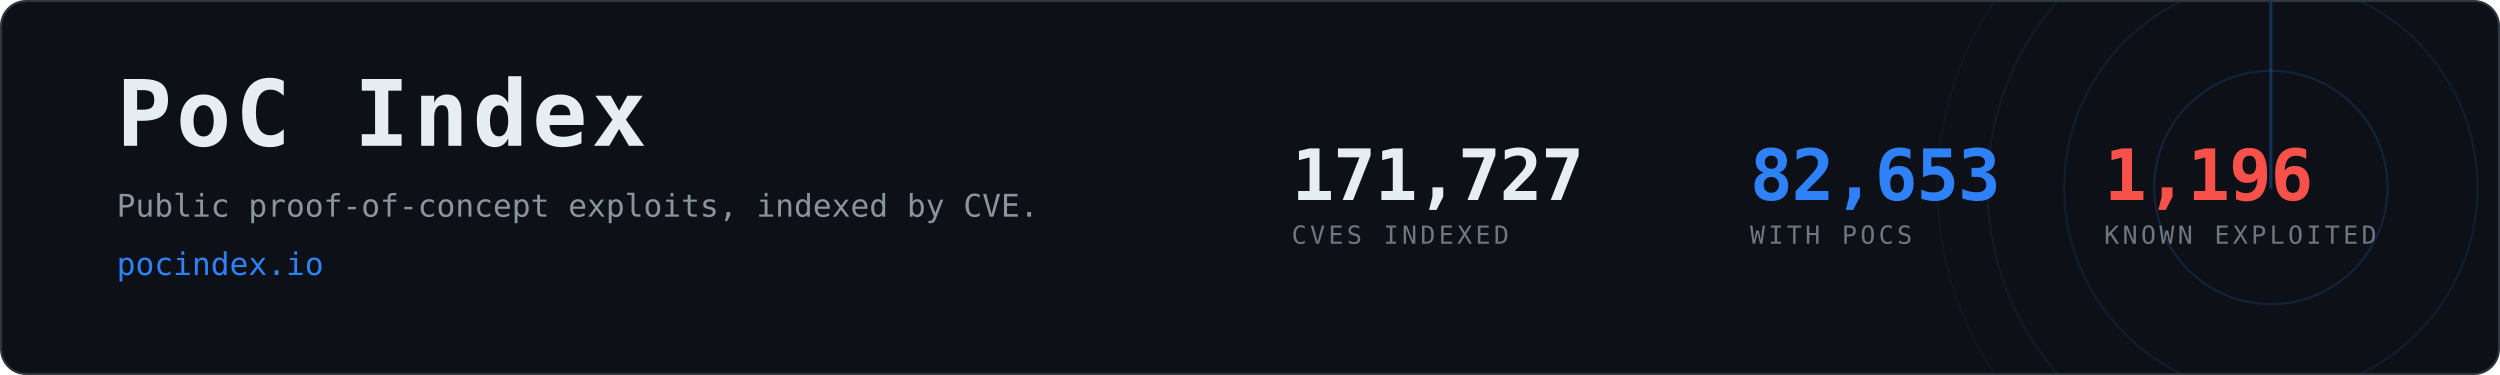
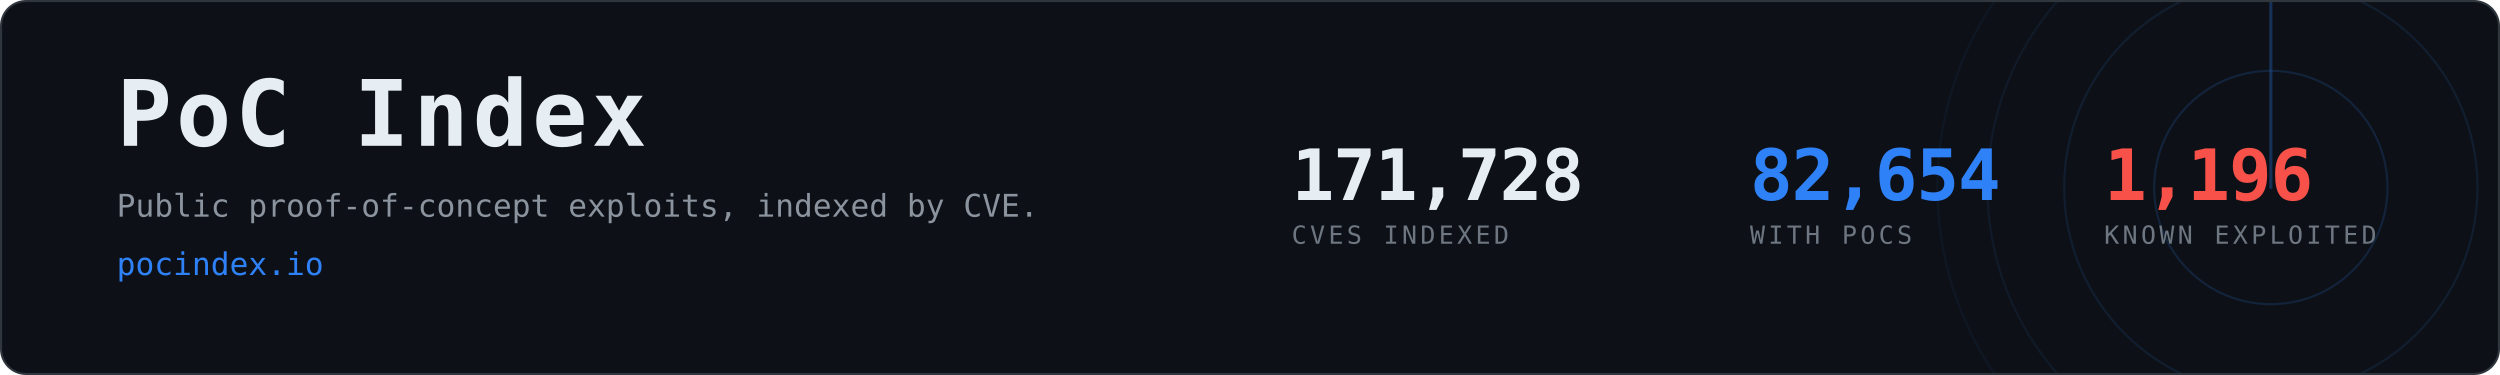
- <svg xmlns="http://www.w3.org/2000/svg" width="1200" height="180" viewBox="0 0 1200 180" role="img" aria-label="PoC Index, 82,653 CVEs with public proof-of-concept exploits">
+ <svg xmlns="http://www.w3.org/2000/svg" width="1200" height="180" viewBox="0 0 1200 180" role="img" aria-label="PoC Index, 82,654 CVEs with public proof-of-concept exploits">
  <clipPath id="card">
    <rect x="1" y="1" width="1198" height="178" rx="12" />
  </clipPath>
  <rect x="0.5" y="0.5" width="1199" height="179" rx="12" fill="#0d1117" stroke="#30363d" />
  <g clip-path="url(#card)" opacity="0.6">
    <g>
      <circle cx="1090" cy="90" r="56.0" fill="none" stroke="#2f81f7" stroke-width="1" opacity="0.270" />
      <circle cx="1090" cy="90" r="99.2" fill="none" stroke="#2f81f7" stroke-width="1" opacity="0.195" />
      <circle cx="1090" cy="90" r="136.0" fill="none" stroke="#2f81f7" stroke-width="1" opacity="0.135" />
      <circle cx="1090" cy="90" r="160.0" fill="none" stroke="#2f81f7" stroke-width="1" opacity="0.090" />
      <line x1="1090" y1="90" x2="1090" y2="-70.0" stroke="#2f81f7" stroke-width="1.5" stroke-linecap="round" opacity="0.480">
        <animateTransform attributeName="transform" type="rotate" from="0 1090 90" to="360 1090 90" dur="8s" repeatCount="indefinite" />
      </line>
    </g>
  </g>
  <text x="56" y="70" font-family="ui-monospace,SFMono-Regular,Menlo,Consolas,monospace" font-size="44" font-weight="700" fill="#e6edf3" letter-spacing="2">PoC Index</text>
  <text x="56" y="104" font-family="ui-monospace,SFMono-Regular,Menlo,Consolas,monospace" font-size="15" fill="#8b949e">
    Public proof-of-concept exploits, indexed by CVE.</text>
  <text x="56" y="132" font-family="ui-monospace,SFMono-Regular,Menlo,Consolas,monospace" font-size="15" fill="#2f81f7">pocindex.io</text>
-   <text x="620" y="96" font-family="ui-monospace,SFMono-Regular,Menlo,Consolas,monospace" font-size="34" font-weight="700" fill="#e6edf3" letter-spacing="-0.5">171,727</text>
+   <text x="620" y="96" font-family="ui-monospace,SFMono-Regular,Menlo,Consolas,monospace" font-size="34" font-weight="700" fill="#e6edf3" letter-spacing="-0.5">171,728</text>
  <text x="620" y="117" font-family="ui-monospace,SFMono-Regular,Menlo,Consolas,monospace" font-size="12" fill="#6e7681" letter-spacing="1.6">CVES INDEXED</text>
-   <text x="840" y="96" font-family="ui-monospace,SFMono-Regular,Menlo,Consolas,monospace" font-size="34" font-weight="700" fill="#2f81f7" letter-spacing="-0.5">82,653</text>
+   <text x="840" y="96" font-family="ui-monospace,SFMono-Regular,Menlo,Consolas,monospace" font-size="34" font-weight="700" fill="#2f81f7" letter-spacing="-0.5">82,654</text>
  <text x="840" y="117" font-family="ui-monospace,SFMono-Regular,Menlo,Consolas,monospace" font-size="12" fill="#6e7681" letter-spacing="1.6">WITH POCS</text>
  <text x="1010" y="96" font-family="ui-monospace,SFMono-Regular,Menlo,Consolas,monospace" font-size="34" font-weight="700" fill="#f85149" letter-spacing="-0.5">1,196</text>
  <text x="1010" y="117" font-family="ui-monospace,SFMono-Regular,Menlo,Consolas,monospace" font-size="12" fill="#6e7681" letter-spacing="1.6">KNOWN EXPLOITED</text>
</svg>
